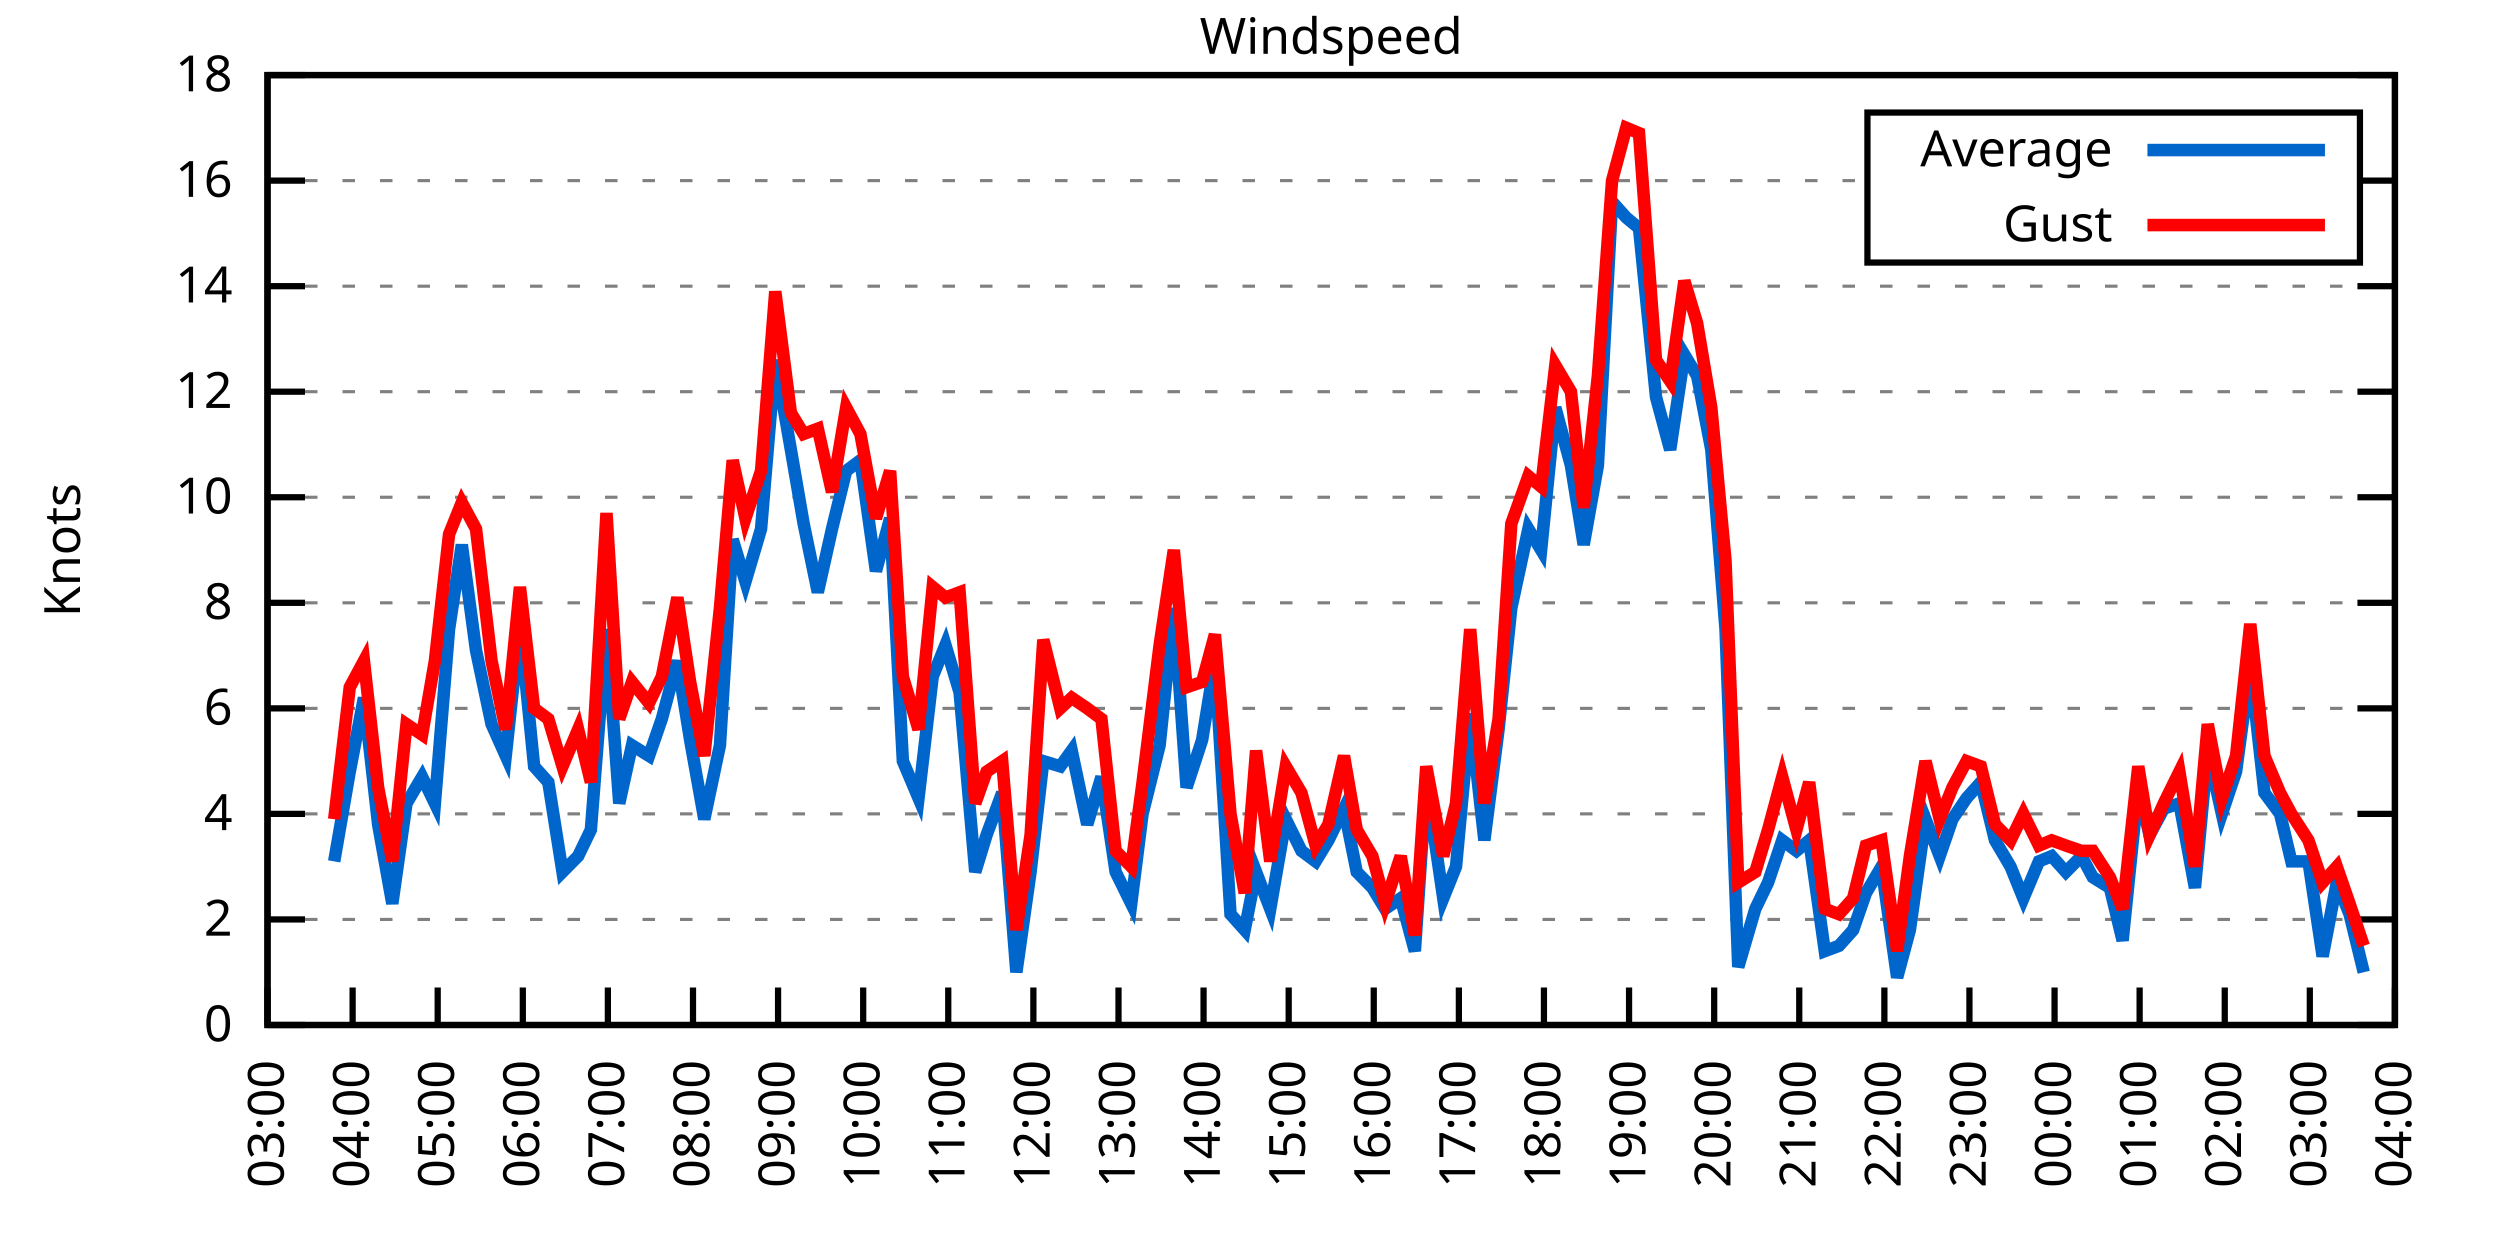
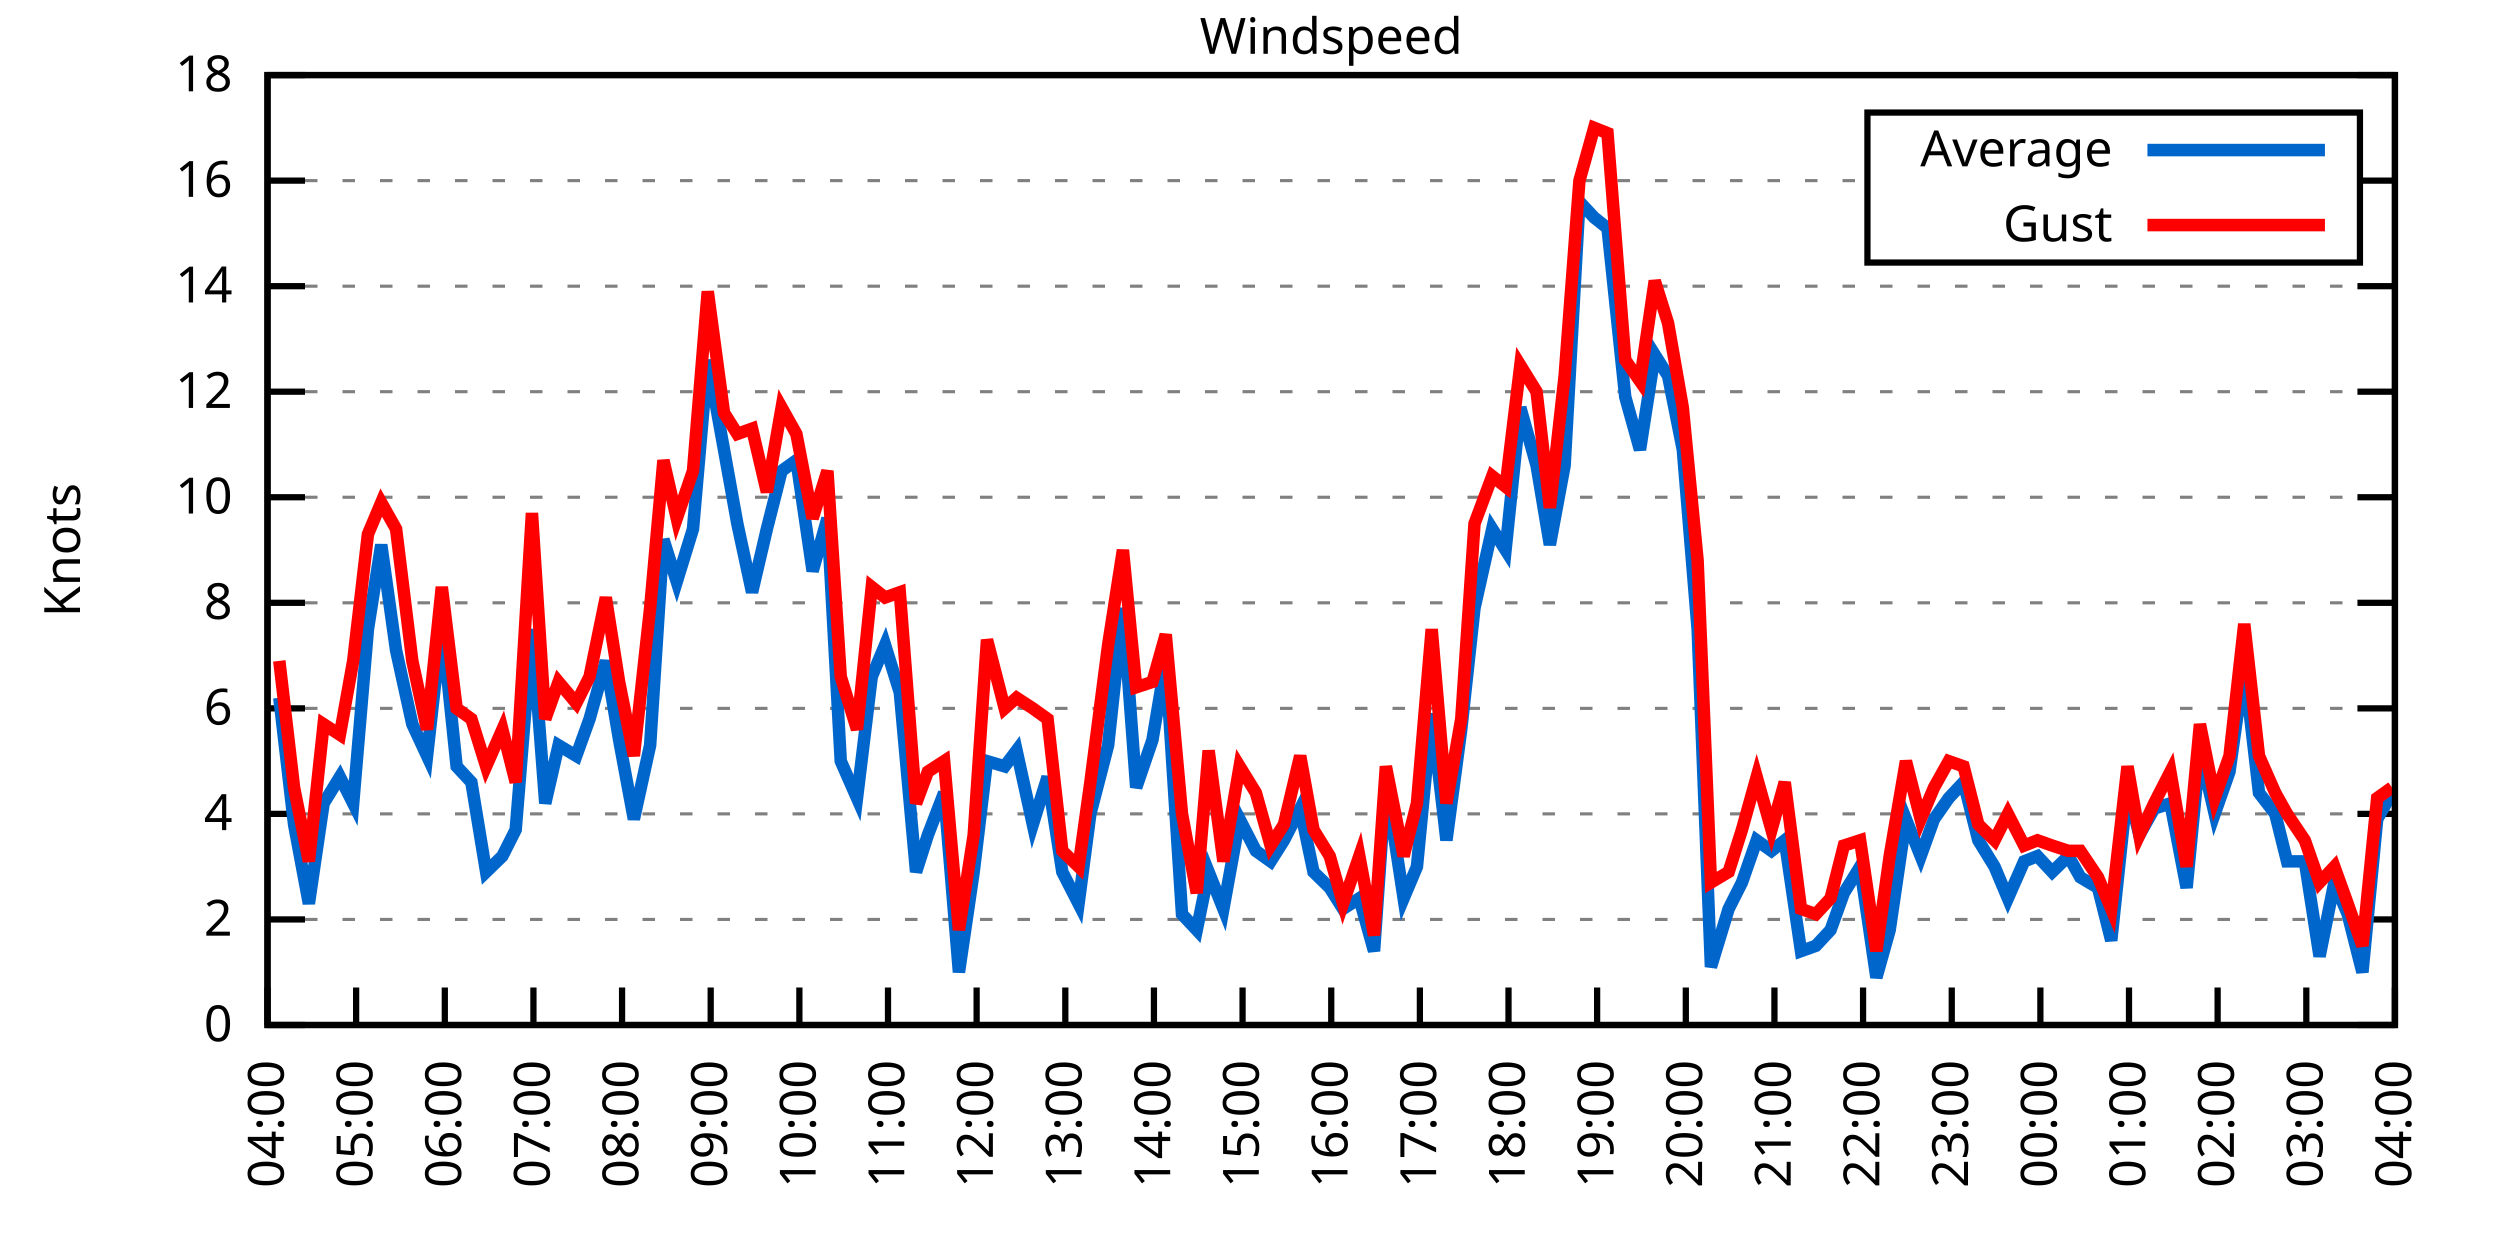
<svg xmlns="http://www.w3.org/2000/svg" xmlns:xlink="http://www.w3.org/1999/xlink" width="400" height="200" viewBox="0 0 400 200">
  <g id="gnuplot_canvas">
    <rect x="0" y="0" width="400" height="200" fill="none" />
    <defs>
      <circle id="gpDot" r="0.5" stroke-width="0.5" stroke="currentColor" />
      <path id="gpPt0" stroke-width="0.333" stroke="currentColor" d="M-1,0 h2 M0,-1 v2" />
      <path id="gpPt1" stroke-width="0.333" stroke="currentColor" d="M-1,-1 L1,1 M1,-1 L-1,1" />
      <path id="gpPt2" stroke-width="0.333" stroke="currentColor" d="M-1,0 L1,0 M0,-1 L0,1 M-1,-1 L1,1 M-1,1 L1,-1" />
      <rect id="gpPt3" stroke-width="0.333" stroke="currentColor" x="-1" y="-1" width="2" height="2" />
      <rect id="gpPt4" stroke-width="0.333" stroke="currentColor" fill="currentColor" x="-1" y="-1" width="2" height="2" />
      <circle id="gpPt5" stroke-width="0.333" stroke="currentColor" cx="0" cy="0" r="1" />
      <use xlink:href="#gpPt5" id="gpPt6" fill="currentColor" stroke="none" />
      <path id="gpPt7" stroke-width="0.333" stroke="currentColor" d="M0,-1.33 L-1.33,0.67 L1.33,0.67 z" />
      <use xlink:href="#gpPt7" id="gpPt8" fill="currentColor" stroke="none" />
      <use xlink:href="#gpPt7" id="gpPt9" stroke="currentColor" transform="rotate(180)" />
      <use xlink:href="#gpPt9" id="gpPt10" fill="currentColor" stroke="none" />
      <use xlink:href="#gpPt3" id="gpPt11" stroke="currentColor" transform="rotate(45)" />
      <use xlink:href="#gpPt11" id="gpPt12" fill="currentColor" stroke="none" />
      <path id="gpPt13" stroke-width="0.333" stroke="currentColor" d="M0,1.330 L1.265,0.411 L0.782,-1.067 L-0.782,-1.076 L-1.265,0.411 z" />
      <use xlink:href="#gpPt13" id="gpPt14" fill="currentColor" stroke="none" />
      <filter id="textbox" filterUnits="objectBoundingBox" x="0" y="0" height="1" width="1">
        <feFlood flood-color="white" flood-opacity="1" result="bgnd" />
        <feComposite in="SourceGraphic" in2="bgnd" operator="atop" />
      </filter>
      <filter id="greybox" filterUnits="objectBoundingBox" x="0" y="0" height="1" width="1">
        <feFlood flood-color="lightgrey" flood-opacity="1" result="grey" />
        <feComposite in="SourceGraphic" in2="grey" operator="atop" />
      </filter>
    </defs>
    <g fill="none" color="white" stroke="currentColor" stroke-width="1.00" stroke-linecap="butt" stroke-linejoin="miter">
</g>
    <g fill="none" color="black" stroke="currentColor" stroke-width="1.00" stroke-linecap="butt" stroke-linejoin="miter">
      <g stroke="none" shape-rendering="crispEdges">
        <polygon fill="rgb(255, 255, 255)" points="42.80,164.00 383.18,164.00 383.18,12.02 42.80,12.02 " />
      </g>
    </g>
    <g fill="none" color="black" stroke="currentColor" stroke-width="1.00" stroke-linecap="butt" stroke-linejoin="miter">
</g>
    <g fill="none" color="black" stroke="black" stroke-width="0.50" stroke-linecap="butt" stroke-linejoin="miter">
</g>
    <g fill="none" color="gray" stroke="currentColor" stroke-width="0.50" stroke-linecap="butt" stroke-linejoin="miter">
      <path stroke="gray" stroke-dasharray="2,4" class="gridline" d="M42.80,164.00 L383.19,164.00  " />
    </g>
    <g fill="none" color="gray" stroke="gray" stroke-width="1.00" stroke-linecap="butt" stroke-linejoin="miter">
</g>
    <g fill="none" color="black" stroke="currentColor" stroke-width="1.00" stroke-linecap="butt" stroke-linejoin="miter">
      <path stroke="black" d="M42.80,164.00 L48.80,164.00 M383.19,164.00 L377.19,164.00  " />
      <g transform="translate(37.20,166.60)" stroke="none" fill="black" font-family="Sans" font-size="8.00" text-anchor="end">
        <text>
          <tspan font-family="Sans"> 0</tspan>
        </text>
      </g>
    </g>
    <g fill="none" color="black" stroke="currentColor" stroke-width="1.00" stroke-linecap="butt" stroke-linejoin="miter">
</g>
    <g fill="none" color="black" stroke="black" stroke-width="0.50" stroke-linecap="butt" stroke-linejoin="miter">
</g>
    <g fill="none" color="gray" stroke="currentColor" stroke-width="0.50" stroke-linecap="butt" stroke-linejoin="miter">
      <path stroke="gray" stroke-dasharray="2,4" class="gridline" d="M42.80,147.11 L383.19,147.11  " />
    </g>
    <g fill="none" color="gray" stroke="gray" stroke-width="1.00" stroke-linecap="butt" stroke-linejoin="miter">
</g>
    <g fill="none" color="black" stroke="currentColor" stroke-width="1.00" stroke-linecap="butt" stroke-linejoin="miter">
      <path stroke="black" d="M42.80,147.11 L48.80,147.11 M383.19,147.11 L377.19,147.11  " />
      <g transform="translate(37.20,149.71)" stroke="none" fill="black" font-family="Sans" font-size="8.00" text-anchor="end">
        <text>
          <tspan font-family="Sans"> 2</tspan>
        </text>
      </g>
    </g>
    <g fill="none" color="black" stroke="currentColor" stroke-width="1.00" stroke-linecap="butt" stroke-linejoin="miter">
</g>
    <g fill="none" color="black" stroke="black" stroke-width="0.50" stroke-linecap="butt" stroke-linejoin="miter">
</g>
    <g fill="none" color="gray" stroke="currentColor" stroke-width="0.50" stroke-linecap="butt" stroke-linejoin="miter">
      <path stroke="gray" stroke-dasharray="2,4" class="gridline" d="M42.80,130.22 L383.19,130.22  " />
    </g>
    <g fill="none" color="gray" stroke="gray" stroke-width="1.00" stroke-linecap="butt" stroke-linejoin="miter">
</g>
    <g fill="none" color="black" stroke="currentColor" stroke-width="1.00" stroke-linecap="butt" stroke-linejoin="miter">
      <path stroke="black" d="M42.80,130.22 L48.80,130.22 M383.19,130.22 L377.19,130.22  " />
      <g transform="translate(37.20,132.82)" stroke="none" fill="black" font-family="Sans" font-size="8.00" text-anchor="end">
        <text>
          <tspan font-family="Sans"> 4</tspan>
        </text>
      </g>
    </g>
    <g fill="none" color="black" stroke="currentColor" stroke-width="1.00" stroke-linecap="butt" stroke-linejoin="miter">
</g>
    <g fill="none" color="black" stroke="black" stroke-width="0.50" stroke-linecap="butt" stroke-linejoin="miter">
</g>
    <g fill="none" color="gray" stroke="currentColor" stroke-width="0.50" stroke-linecap="butt" stroke-linejoin="miter">
      <path stroke="gray" stroke-dasharray="2,4" class="gridline" d="M42.80,113.34 L383.19,113.34  " />
    </g>
    <g fill="none" color="gray" stroke="gray" stroke-width="1.00" stroke-linecap="butt" stroke-linejoin="miter">
</g>
    <g fill="none" color="black" stroke="currentColor" stroke-width="1.00" stroke-linecap="butt" stroke-linejoin="miter">
      <path stroke="black" d="M42.80,113.34 L48.80,113.34 M383.19,113.34 L377.19,113.34  " />
      <g transform="translate(37.20,115.94)" stroke="none" fill="black" font-family="Sans" font-size="8.00" text-anchor="end">
        <text>
          <tspan font-family="Sans"> 6</tspan>
        </text>
      </g>
    </g>
    <g fill="none" color="black" stroke="currentColor" stroke-width="1.00" stroke-linecap="butt" stroke-linejoin="miter">
</g>
    <g fill="none" color="black" stroke="black" stroke-width="0.50" stroke-linecap="butt" stroke-linejoin="miter">
</g>
    <g fill="none" color="gray" stroke="currentColor" stroke-width="0.50" stroke-linecap="butt" stroke-linejoin="miter">
      <path stroke="gray" stroke-dasharray="2,4" class="gridline" d="M42.80,96.45 L383.19,96.45  " />
    </g>
    <g fill="none" color="gray" stroke="gray" stroke-width="1.00" stroke-linecap="butt" stroke-linejoin="miter">
</g>
    <g fill="none" color="black" stroke="currentColor" stroke-width="1.00" stroke-linecap="butt" stroke-linejoin="miter">
      <path stroke="black" d="M42.80,96.45 L48.80,96.45 M383.19,96.45 L377.19,96.45  " />
      <g transform="translate(37.20,99.05)" stroke="none" fill="black" font-family="Sans" font-size="8.00" text-anchor="end">
        <text>
          <tspan font-family="Sans"> 8</tspan>
        </text>
      </g>
    </g>
    <g fill="none" color="black" stroke="currentColor" stroke-width="1.00" stroke-linecap="butt" stroke-linejoin="miter">
</g>
    <g fill="none" color="black" stroke="black" stroke-width="0.50" stroke-linecap="butt" stroke-linejoin="miter">
</g>
    <g fill="none" color="gray" stroke="currentColor" stroke-width="0.50" stroke-linecap="butt" stroke-linejoin="miter">
      <path stroke="gray" stroke-dasharray="2,4" class="gridline" d="M42.80,79.56 L383.19,79.56  " />
    </g>
    <g fill="none" color="gray" stroke="gray" stroke-width="1.00" stroke-linecap="butt" stroke-linejoin="miter">
</g>
    <g fill="none" color="black" stroke="currentColor" stroke-width="1.00" stroke-linecap="butt" stroke-linejoin="miter">
      <path stroke="black" d="M42.80,79.56 L48.80,79.56 M383.19,79.56 L377.19,79.56  " />
      <g transform="translate(37.20,82.16)" stroke="none" fill="black" font-family="Sans" font-size="8.00" text-anchor="end">
        <text>
          <tspan font-family="Sans"> 10</tspan>
        </text>
      </g>
    </g>
    <g fill="none" color="black" stroke="currentColor" stroke-width="1.00" stroke-linecap="butt" stroke-linejoin="miter">
</g>
    <g fill="none" color="black" stroke="black" stroke-width="0.50" stroke-linecap="butt" stroke-linejoin="miter">
</g>
    <g fill="none" color="gray" stroke="currentColor" stroke-width="0.50" stroke-linecap="butt" stroke-linejoin="miter">
      <path stroke="gray" stroke-dasharray="2,4" class="gridline" d="M42.80,62.67 L383.19,62.67  " />
    </g>
    <g fill="none" color="gray" stroke="gray" stroke-width="1.00" stroke-linecap="butt" stroke-linejoin="miter">
</g>
    <g fill="none" color="black" stroke="currentColor" stroke-width="1.00" stroke-linecap="butt" stroke-linejoin="miter">
      <path stroke="black" d="M42.80,62.67 L48.80,62.67 M383.19,62.67 L377.19,62.67  " />
      <g transform="translate(37.20,65.27)" stroke="none" fill="black" font-family="Sans" font-size="8.00" text-anchor="end">
        <text>
          <tspan font-family="Sans"> 12</tspan>
        </text>
      </g>
    </g>
    <g fill="none" color="black" stroke="currentColor" stroke-width="1.00" stroke-linecap="butt" stroke-linejoin="miter">
</g>
    <g fill="none" color="black" stroke="black" stroke-width="0.50" stroke-linecap="butt" stroke-linejoin="miter">
</g>
    <g fill="none" color="gray" stroke="currentColor" stroke-width="0.50" stroke-linecap="butt" stroke-linejoin="miter">
      <path stroke="gray" stroke-dasharray="2,4" class="gridline" d="M42.80,45.79 L383.19,45.79  " />
    </g>
    <g fill="none" color="gray" stroke="gray" stroke-width="1.00" stroke-linecap="butt" stroke-linejoin="miter">
</g>
    <g fill="none" color="black" stroke="currentColor" stroke-width="1.00" stroke-linecap="butt" stroke-linejoin="miter">
      <path stroke="black" d="M42.80,45.79 L48.80,45.79 M383.19,45.79 L377.19,45.79  " />
      <g transform="translate(37.20,48.39)" stroke="none" fill="black" font-family="Sans" font-size="8.00" text-anchor="end">
        <text>
          <tspan font-family="Sans"> 14</tspan>
        </text>
      </g>
    </g>
    <g fill="none" color="black" stroke="currentColor" stroke-width="1.00" stroke-linecap="butt" stroke-linejoin="miter">
</g>
    <g fill="none" color="black" stroke="black" stroke-width="0.50" stroke-linecap="butt" stroke-linejoin="miter">
</g>
    <g fill="none" color="gray" stroke="currentColor" stroke-width="0.50" stroke-linecap="butt" stroke-linejoin="miter">
      <path stroke="gray" stroke-dasharray="2,4" class="gridline" d="M42.80,28.90 L298.79,28.90 M377.59,28.90 L383.19,28.90  " />
    </g>
    <g fill="none" color="gray" stroke="gray" stroke-width="1.00" stroke-linecap="butt" stroke-linejoin="miter">
</g>
    <g fill="none" color="black" stroke="currentColor" stroke-width="1.00" stroke-linecap="butt" stroke-linejoin="miter">
      <path stroke="black" d="M42.80,28.90 L48.80,28.90 M383.19,28.90 L377.19,28.90  " />
      <g transform="translate(37.20,31.50)" stroke="none" fill="black" font-family="Sans" font-size="8.00" text-anchor="end">
        <text>
          <tspan font-family="Sans"> 16</tspan>
        </text>
      </g>
    </g>
    <g fill="none" color="black" stroke="currentColor" stroke-width="1.00" stroke-linecap="butt" stroke-linejoin="miter">
</g>
    <g fill="none" color="black" stroke="black" stroke-width="0.50" stroke-linecap="butt" stroke-linejoin="miter">
</g>
    <g fill="none" color="gray" stroke="currentColor" stroke-width="0.50" stroke-linecap="butt" stroke-linejoin="miter">
      <path stroke="gray" stroke-dasharray="2,4" class="gridline" d="M42.80,12.01 L383.19,12.01  " />
    </g>
    <g fill="none" color="gray" stroke="gray" stroke-width="1.00" stroke-linecap="butt" stroke-linejoin="miter">
</g>
    <g fill="none" color="black" stroke="currentColor" stroke-width="1.00" stroke-linecap="butt" stroke-linejoin="miter">
      <path stroke="black" d="M42.80,12.01 L48.80,12.01 M383.19,12.01 L377.19,12.01  " />
      <g transform="translate(37.20,14.61)" stroke="none" fill="black" font-family="Sans" font-size="8.00" text-anchor="end">
        <text>
          <tspan font-family="Sans"> 18</tspan>
        </text>
      </g>
    </g>
    <g fill="none" color="black" stroke="currentColor" stroke-width="1.00" stroke-linecap="butt" stroke-linejoin="miter">
      <path stroke="black" d="M42.80,164.00 L42.80,158.00  " />
      <g transform="translate(45.40,169.60) rotate(270.00)" stroke="none" fill="black" font-family="Sans" font-size="8.00" text-anchor="end">
        <text>
-           <tspan font-family="Sans">03:00</tspan>
-         </text>
-       </g>
-     </g>
-     <g fill="none" color="black" stroke="currentColor" stroke-width="1.00" stroke-linecap="butt" stroke-linejoin="miter">
-       <path stroke="black" d="M56.42,164.00 L56.42,158.00  " />
-       <g transform="translate(59.02,169.60) rotate(270.00)" stroke="none" fill="black" font-family="Sans" font-size="8.00" text-anchor="end">
-         <text>
          <tspan font-family="Sans">04:00</tspan>
        </text>
      </g>
    </g>
    <g fill="none" color="black" stroke="currentColor" stroke-width="1.00" stroke-linecap="butt" stroke-linejoin="miter">
-       <path stroke="black" d="M70.03,164.00 L70.03,158.00  " />
-       <g transform="translate(72.63,169.60) rotate(270.00)" stroke="none" fill="black" font-family="Sans" font-size="8.00" text-anchor="end">
+       <path stroke="black" d="M56.98,164.00 L56.98,158.00  " />
+       <g transform="translate(59.58,169.60) rotate(270.00)" stroke="none" fill="black" font-family="Sans" font-size="8.00" text-anchor="end">
        <text>
          <tspan font-family="Sans">05:00</tspan>
        </text>
      </g>
    </g>
    <g fill="none" color="black" stroke="currentColor" stroke-width="1.00" stroke-linecap="butt" stroke-linejoin="miter">
-       <path stroke="black" d="M83.65,164.00 L83.65,158.00  " />
-       <g transform="translate(86.25,169.60) rotate(270.00)" stroke="none" fill="black" font-family="Sans" font-size="8.00" text-anchor="end">
+       <path stroke="black" d="M71.17,164.00 L71.17,158.00  " />
+       <g transform="translate(73.77,169.60) rotate(270.00)" stroke="none" fill="black" font-family="Sans" font-size="8.00" text-anchor="end">
        <text>
          <tspan font-family="Sans">06:00</tspan>
        </text>
      </g>
    </g>
    <g fill="none" color="black" stroke="currentColor" stroke-width="1.00" stroke-linecap="butt" stroke-linejoin="miter">
-       <path stroke="black" d="M97.26,164.00 L97.26,158.00  " />
-       <g transform="translate(99.86,169.60) rotate(270.00)" stroke="none" fill="black" font-family="Sans" font-size="8.00" text-anchor="end">
+       <path stroke="black" d="M85.35,164.00 L85.35,158.00  " />
+       <g transform="translate(87.95,169.60) rotate(270.00)" stroke="none" fill="black" font-family="Sans" font-size="8.00" text-anchor="end">
        <text>
          <tspan font-family="Sans">07:00</tspan>
        </text>
      </g>
    </g>
    <g fill="none" color="black" stroke="currentColor" stroke-width="1.00" stroke-linecap="butt" stroke-linejoin="miter">
-       <path stroke="black" d="M110.88,164.00 L110.88,158.00  " />
-       <g transform="translate(113.48,169.60) rotate(270.00)" stroke="none" fill="black" font-family="Sans" font-size="8.00" text-anchor="end">
+       <path stroke="black" d="M99.53,164.00 L99.53,158.00  " />
+       <g transform="translate(102.13,169.60) rotate(270.00)" stroke="none" fill="black" font-family="Sans" font-size="8.00" text-anchor="end">
        <text>
          <tspan font-family="Sans">08:00</tspan>
        </text>
      </g>
    </g>
    <g fill="none" color="black" stroke="currentColor" stroke-width="1.00" stroke-linecap="butt" stroke-linejoin="miter">
-       <path stroke="black" d="M124.49,164.00 L124.49,158.00  " />
-       <g transform="translate(127.09,169.60) rotate(270.00)" stroke="none" fill="black" font-family="Sans" font-size="8.00" text-anchor="end">
+       <path stroke="black" d="M113.71,164.00 L113.71,158.00  " />
+       <g transform="translate(116.31,169.60) rotate(270.00)" stroke="none" fill="black" font-family="Sans" font-size="8.00" text-anchor="end">
        <text>
          <tspan font-family="Sans">09:00</tspan>
        </text>
      </g>
    </g>
    <g fill="none" color="black" stroke="currentColor" stroke-width="1.00" stroke-linecap="butt" stroke-linejoin="miter">
-       <path stroke="black" d="M138.11,164.00 L138.11,158.00  " />
-       <g transform="translate(140.71,169.60) rotate(270.00)" stroke="none" fill="black" font-family="Sans" font-size="8.00" text-anchor="end">
+       <path stroke="black" d="M127.90,164.00 L127.90,158.00  " />
+       <g transform="translate(130.50,169.60) rotate(270.00)" stroke="none" fill="black" font-family="Sans" font-size="8.00" text-anchor="end">
        <text>
          <tspan font-family="Sans">10:00</tspan>
        </text>
      </g>
    </g>
    <g fill="none" color="black" stroke="currentColor" stroke-width="1.00" stroke-linecap="butt" stroke-linejoin="miter">
-       <path stroke="black" d="M151.72,164.00 L151.72,158.00  " />
-       <g transform="translate(154.32,169.60) rotate(270.00)" stroke="none" fill="black" font-family="Sans" font-size="8.00" text-anchor="end">
+       <path stroke="black" d="M142.08,164.00 L142.08,158.00  " />
+       <g transform="translate(144.68,169.60) rotate(270.00)" stroke="none" fill="black" font-family="Sans" font-size="8.00" text-anchor="end">
        <text>
          <tspan font-family="Sans">11:00</tspan>
        </text>
      </g>
    </g>
    <g fill="none" color="black" stroke="currentColor" stroke-width="1.00" stroke-linecap="butt" stroke-linejoin="miter">
-       <path stroke="black" d="M165.34,164.00 L165.34,158.00  " />
-       <g transform="translate(167.94,169.60) rotate(270.00)" stroke="none" fill="black" font-family="Sans" font-size="8.00" text-anchor="end">
+       <path stroke="black" d="M156.26,164.00 L156.26,158.00  " />
+       <g transform="translate(158.86,169.60) rotate(270.00)" stroke="none" fill="black" font-family="Sans" font-size="8.00" text-anchor="end">
        <text>
          <tspan font-family="Sans">12:00</tspan>
        </text>
      </g>
    </g>
    <g fill="none" color="black" stroke="currentColor" stroke-width="1.00" stroke-linecap="butt" stroke-linejoin="miter">
-       <path stroke="black" d="M178.96,164.00 L178.96,158.00  " />
-       <g transform="translate(181.56,169.60) rotate(270.00)" stroke="none" fill="black" font-family="Sans" font-size="8.00" text-anchor="end">
+       <path stroke="black" d="M170.45,164.00 L170.45,158.00  " />
+       <g transform="translate(173.05,169.60) rotate(270.00)" stroke="none" fill="black" font-family="Sans" font-size="8.00" text-anchor="end">
        <text>
          <tspan font-family="Sans">13:00</tspan>
        </text>
      </g>
    </g>
    <g fill="none" color="black" stroke="currentColor" stroke-width="1.00" stroke-linecap="butt" stroke-linejoin="miter">
-       <path stroke="black" d="M192.57,164.00 L192.57,158.00  " />
-       <g transform="translate(195.17,169.60) rotate(270.00)" stroke="none" fill="black" font-family="Sans" font-size="8.00" text-anchor="end">
+       <path stroke="black" d="M184.63,164.00 L184.63,158.00  " />
+       <g transform="translate(187.23,169.60) rotate(270.00)" stroke="none" fill="black" font-family="Sans" font-size="8.00" text-anchor="end">
        <text>
          <tspan font-family="Sans">14:00</tspan>
        </text>
      </g>
    </g>
    <g fill="none" color="black" stroke="currentColor" stroke-width="1.00" stroke-linecap="butt" stroke-linejoin="miter">
-       <path stroke="black" d="M206.19,164.00 L206.19,158.00  " />
-       <g transform="translate(208.79,169.60) rotate(270.00)" stroke="none" fill="black" font-family="Sans" font-size="8.00" text-anchor="end">
+       <path stroke="black" d="M198.81,164.00 L198.81,158.00  " />
+       <g transform="translate(201.41,169.60) rotate(270.00)" stroke="none" fill="black" font-family="Sans" font-size="8.00" text-anchor="end">
        <text>
          <tspan font-family="Sans">15:00</tspan>
        </text>
      </g>
    </g>
    <g fill="none" color="black" stroke="currentColor" stroke-width="1.00" stroke-linecap="butt" stroke-linejoin="miter">
-       <path stroke="black" d="M219.80,164.00 L219.80,158.00  " />
-       <g transform="translate(222.40,169.60) rotate(270.00)" stroke="none" fill="black" font-family="Sans" font-size="8.00" text-anchor="end">
+       <path stroke="black" d="M213.00,164.00 L213.00,158.00  " />
+       <g transform="translate(215.60,169.60) rotate(270.00)" stroke="none" fill="black" font-family="Sans" font-size="8.00" text-anchor="end">
        <text>
          <tspan font-family="Sans">16:00</tspan>
        </text>
      </g>
    </g>
    <g fill="none" color="black" stroke="currentColor" stroke-width="1.00" stroke-linecap="butt" stroke-linejoin="miter">
-       <path stroke="black" d="M233.42,164.00 L233.42,158.00  " />
-       <g transform="translate(236.02,169.60) rotate(270.00)" stroke="none" fill="black" font-family="Sans" font-size="8.00" text-anchor="end">
+       <path stroke="black" d="M227.18,164.00 L227.18,158.00  " />
+       <g transform="translate(229.78,169.60) rotate(270.00)" stroke="none" fill="black" font-family="Sans" font-size="8.00" text-anchor="end">
        <text>
          <tspan font-family="Sans">17:00</tspan>
        </text>
      </g>
    </g>
    <g fill="none" color="black" stroke="currentColor" stroke-width="1.00" stroke-linecap="butt" stroke-linejoin="miter">
-       <path stroke="black" d="M247.03,164.00 L247.03,158.00  " />
-       <g transform="translate(249.63,169.60) rotate(270.00)" stroke="none" fill="black" font-family="Sans" font-size="8.00" text-anchor="end">
+       <path stroke="black" d="M241.36,164.00 L241.36,158.00  " />
+       <g transform="translate(243.96,169.60) rotate(270.00)" stroke="none" fill="black" font-family="Sans" font-size="8.00" text-anchor="end">
        <text>
          <tspan font-family="Sans">18:00</tspan>
        </text>
      </g>
    </g>
    <g fill="none" color="black" stroke="currentColor" stroke-width="1.00" stroke-linecap="butt" stroke-linejoin="miter">
-       <path stroke="black" d="M260.65,164.00 L260.65,158.00  " />
-       <g transform="translate(263.25,169.60) rotate(270.00)" stroke="none" fill="black" font-family="Sans" font-size="8.00" text-anchor="end">
+       <path stroke="black" d="M255.54,164.00 L255.54,158.00  " />
+       <g transform="translate(258.14,169.60) rotate(270.00)" stroke="none" fill="black" font-family="Sans" font-size="8.00" text-anchor="end">
        <text>
          <tspan font-family="Sans">19:00</tspan>
        </text>
      </g>
    </g>
    <g fill="none" color="black" stroke="currentColor" stroke-width="1.00" stroke-linecap="butt" stroke-linejoin="miter">
-       <path stroke="black" d="M274.27,164.00 L274.27,158.00  " />
-       <g transform="translate(276.87,169.60) rotate(270.00)" stroke="none" fill="black" font-family="Sans" font-size="8.00" text-anchor="end">
+       <path stroke="black" d="M269.73,164.00 L269.73,158.00  " />
+       <g transform="translate(272.33,169.60) rotate(270.00)" stroke="none" fill="black" font-family="Sans" font-size="8.00" text-anchor="end">
        <text>
          <tspan font-family="Sans">20:00</tspan>
        </text>
      </g>
    </g>
    <g fill="none" color="black" stroke="currentColor" stroke-width="1.00" stroke-linecap="butt" stroke-linejoin="miter">
-       <path stroke="black" d="M287.88,164.00 L287.88,158.00  " />
-       <g transform="translate(290.48,169.60) rotate(270.00)" stroke="none" fill="black" font-family="Sans" font-size="8.00" text-anchor="end">
+       <path stroke="black" d="M283.91,164.00 L283.91,158.00  " />
+       <g transform="translate(286.51,169.60) rotate(270.00)" stroke="none" fill="black" font-family="Sans" font-size="8.00" text-anchor="end">
        <text>
          <tspan font-family="Sans">21:00</tspan>
        </text>
      </g>
    </g>
    <g fill="none" color="black" stroke="currentColor" stroke-width="1.00" stroke-linecap="butt" stroke-linejoin="miter">
-       <path stroke="black" d="M301.50,164.00 L301.50,158.00  " />
-       <g transform="translate(304.10,169.60) rotate(270.00)" stroke="none" fill="black" font-family="Sans" font-size="8.00" text-anchor="end">
+       <path stroke="black" d="M298.09,164.00 L298.09,158.00  " />
+       <g transform="translate(300.69,169.60) rotate(270.00)" stroke="none" fill="black" font-family="Sans" font-size="8.00" text-anchor="end">
        <text>
          <tspan font-family="Sans">22:00</tspan>
        </text>
      </g>
    </g>
    <g fill="none" color="black" stroke="currentColor" stroke-width="1.00" stroke-linecap="butt" stroke-linejoin="miter">
-       <path stroke="black" d="M315.11,164.00 L315.11,158.00  " />
-       <g transform="translate(317.71,169.60) rotate(270.00)" stroke="none" fill="black" font-family="Sans" font-size="8.00" text-anchor="end">
+       <path stroke="black" d="M312.28,164.00 L312.28,158.00  " />
+       <g transform="translate(314.88,169.60) rotate(270.00)" stroke="none" fill="black" font-family="Sans" font-size="8.00" text-anchor="end">
        <text>
          <tspan font-family="Sans">23:00</tspan>
        </text>
      </g>
    </g>
    <g fill="none" color="black" stroke="currentColor" stroke-width="1.00" stroke-linecap="butt" stroke-linejoin="miter">
-       <path stroke="black" d="M328.73,164.00 L328.73,158.00  " />
-       <g transform="translate(331.33,169.60) rotate(270.00)" stroke="none" fill="black" font-family="Sans" font-size="8.00" text-anchor="end">
+       <path stroke="black" d="M326.46,164.00 L326.46,158.00  " />
+       <g transform="translate(329.06,169.60) rotate(270.00)" stroke="none" fill="black" font-family="Sans" font-size="8.00" text-anchor="end">
        <text>
          <tspan font-family="Sans">00:00</tspan>
        </text>
      </g>
    </g>
    <g fill="none" color="black" stroke="currentColor" stroke-width="1.00" stroke-linecap="butt" stroke-linejoin="miter">
-       <path stroke="black" d="M342.34,164.00 L342.34,158.00  " />
-       <g transform="translate(344.94,169.60) rotate(270.00)" stroke="none" fill="black" font-family="Sans" font-size="8.00" text-anchor="end">
+       <path stroke="black" d="M340.64,164.00 L340.64,158.00  " />
+       <g transform="translate(343.24,169.60) rotate(270.00)" stroke="none" fill="black" font-family="Sans" font-size="8.00" text-anchor="end">
        <text>
          <tspan font-family="Sans">01:00</tspan>
        </text>
      </g>
    </g>
    <g fill="none" color="black" stroke="currentColor" stroke-width="1.00" stroke-linecap="butt" stroke-linejoin="miter">
-       <path stroke="black" d="M355.96,164.00 L355.96,158.00  " />
-       <g transform="translate(358.56,169.60) rotate(270.00)" stroke="none" fill="black" font-family="Sans" font-size="8.00" text-anchor="end">
+       <path stroke="black" d="M354.82,164.00 L354.82,158.00  " />
+       <g transform="translate(357.42,169.60) rotate(270.00)" stroke="none" fill="black" font-family="Sans" font-size="8.00" text-anchor="end">
        <text>
          <tspan font-family="Sans">02:00</tspan>
        </text>
      </g>
    </g>
    <g fill="none" color="black" stroke="currentColor" stroke-width="1.00" stroke-linecap="butt" stroke-linejoin="miter">
-       <path stroke="black" d="M369.57,164.00 L369.57,158.00  " />
-       <g transform="translate(372.17,169.60) rotate(270.00)" stroke="none" fill="black" font-family="Sans" font-size="8.00" text-anchor="end">
+       <path stroke="black" d="M369.01,164.00 L369.01,158.00  " />
+       <g transform="translate(371.61,169.60) rotate(270.00)" stroke="none" fill="black" font-family="Sans" font-size="8.00" text-anchor="end">
        <text>
          <tspan font-family="Sans">03:00</tspan>
        </text>
      </g>
    </g>
    <g fill="none" color="black" stroke="currentColor" stroke-width="1.00" stroke-linecap="butt" stroke-linejoin="miter">
      <path stroke="black" d="M383.19,164.00 L383.19,158.00  " />
      <g transform="translate(385.79,169.60) rotate(270.00)" stroke="none" fill="black" font-family="Sans" font-size="8.00" text-anchor="end">
        <text>
          <tspan font-family="Sans">04:00</tspan>
        </text>
      </g>
    </g>
    <g fill="none" color="black" stroke="currentColor" stroke-width="1.00" stroke-linecap="butt" stroke-linejoin="miter">
</g>
    <g fill="none" color="black" stroke="currentColor" stroke-width="1.00" stroke-linecap="butt" stroke-linejoin="miter">
      <path stroke="black" d="M42.80,12.01 L42.80,164.00 L383.19,164.00 L383.19,12.01 L42.80,12.01 Z  " />
    </g>
    <g fill="none" color="black" stroke="currentColor" stroke-width="1.00" stroke-linecap="butt" stroke-linejoin="miter">
</g>
    <g fill="none" color="black" stroke="currentColor" stroke-width="1.00" stroke-linecap="butt" stroke-linejoin="miter">
      <path stroke="black" d="M298.79,42.01 L298.79,18.01 L377.59,18.01 L377.59,42.01 L298.79,42.01 Z  " />
    </g>
    <g id="Windspeed_plot_1">
      <g fill="none" color="white" stroke="black" stroke-width="2.00" stroke-linecap="butt" stroke-linejoin="miter">
</g>
      <g fill="none" color="black" stroke="currentColor" stroke-width="2.00" stroke-linecap="butt" stroke-linejoin="miter">
        <g transform="translate(337.99,26.61)" stroke="none" fill="black" font-family="Sans" font-size="8.00" text-anchor="end">
          <text>
            <tspan font-family="Sans">Average</tspan>
          </text>
        </g>
      </g>
      <g fill="none" color="black" stroke="currentColor" stroke-width="2.00" stroke-linecap="butt" stroke-linejoin="miter">
-         <path stroke="rgb(  0, 102, 204)" d="M343.59,24.01 L371.99,24.01 M53.47,137.82 L55.96,123.47 L58.23,111.65 L60.50,131.91 L62.77,144.58 L65.04,128.54   L67.54,124.31 L69.58,128.54 L71.85,100.67 L73.89,87.16 L76.16,104.05 L78.65,115.87 L80.92,120.94 L83.19,99.83   L85.46,122.62 L87.73,125.16 L90.00,139.51 L92.50,136.98 L94.54,132.76 L97.04,100.67 L99.08,128.54 L101.12,119.25   L103.84,120.94 L105.89,115.03 L108.38,105.74 L110.42,118.40 L112.69,131.07 L115.19,119.25 L117.23,86.32 L119.27,93.07   L121.77,84.63 L124.04,57.61 L126.54,71.96 L128.58,83.78 L130.85,94.76 L133.12,84.63 L135.39,75.34 L137.66,73.65   L140.15,91.38 L142.42,82.94 L144.46,121.78 L146.96,127.69 L149.23,108.27 L151.27,103.20 L153.54,110.80 L156.04,139.51   L157.85,133.60 L160.35,126.85 L162.62,155.56 L164.89,139.51 L166.93,121.78 L169.65,122.62 L171.47,120.09 L173.96,131.91   L176.23,124.31 L178.50,139.51 L181.00,144.58 L182.81,130.22 L185.54,119.25 L187.81,97.29 L189.85,126.00 L192.34,118.40   L194.39,105.74 L196.88,146.27 L199.15,148.80 L200.97,139.51 L203.24,145.42 L205.73,131.07 L208.23,136.14 L210.50,137.82   L212.54,134.45 L215.04,129.38 L217.08,139.51 L219.58,142.05 L221.62,145.42 L224.11,143.73 L226.38,152.18 L228.20,125.16   L230.92,143.73 L232.96,138.67 L235.23,114.18 L237.50,134.45 L239.77,116.71 L241.81,97.29 L244.54,84.63 L246.58,88.00   L248.85,65.21 L251.35,74.49 L253.39,87.16 L255.66,74.49 L257.93,32.28 L260.20,34.81 L262.24,36.50 L264.96,63.52   L267.23,71.96 L269.50,56.76 L271.54,60.14 L273.81,71.96 L276.08,100.67 L278.12,154.71 L280.85,145.42 L282.89,141.20   L285.16,134.45 L287.43,136.14 L289.47,134.45 L291.97,152.18 L294.23,151.33 L296.50,148.80 L298.55,142.89 L301.04,138.67   L303.54,156.40 L305.58,148.80 L308.08,131.07 L310.35,136.98 L312.39,131.07 L314.66,127.69 L316.93,125.16 L319.20,134.45   L321.69,138.67 L323.74,143.73 L326.23,137.82 L328.27,136.98 L330.54,139.51 L333.04,136.98 L334.85,140.36 L337.58,142.05   L339.62,150.49 L342.12,126.00 L343.93,133.60 L346.20,129.38 L348.70,128.54 L351.19,142.05 L353.24,120.09 L355.50,130.22   L357.77,123.47 L360.04,106.58 L362.31,126.85 L364.81,130.22 L366.62,137.82 L369.35,137.82 L371.62,153.02 L373.89,141.20   L375.93,146.27 L378.20,155.56  " />
+         <path stroke="rgb(  0, 102, 204)" d="M343.59,24.01 L371.99,24.01 M44.69,111.65 L47.05,131.91 L49.42,144.58 L51.78,128.54 L54.38,124.31 L56.51,128.54   L58.87,100.67 L61.00,87.16 L63.37,104.05 L65.97,115.87 L68.33,120.94 L70.69,99.83 L73.06,122.62 L75.42,125.16   L77.78,139.51 L80.38,136.98 L82.51,132.76 L85.11,100.67 L87.24,128.54 L89.37,119.25 L92.20,120.94 L94.33,115.03   L96.93,105.74 L99.06,118.40 L101.42,131.07 L104.02,119.25 L106.15,86.32 L108.28,93.07 L110.88,84.63 L113.24,57.61   L115.84,71.96 L117.97,83.78 L120.33,94.76 L122.70,84.63 L125.06,75.34 L127.42,73.65 L130.02,91.38 L132.39,82.94   L134.52,121.78 L137.12,127.69 L139.48,108.27 L141.61,103.20 L143.97,110.80 L146.57,139.51 L148.46,133.60 L151.06,126.85   L153.43,155.56 L155.79,139.51 L157.92,121.78 L160.75,122.62 L162.65,120.09 L165.25,131.91 L167.61,124.31 L169.97,139.51   L172.57,144.58 L174.46,130.22 L177.30,119.25 L179.67,97.29 L181.79,126.00 L184.39,118.40 L186.52,105.74 L189.12,146.27   L191.48,148.80 L193.38,139.51 L195.74,145.42 L198.34,131.07 L200.94,136.14 L203.30,137.82 L205.43,134.45 L208.03,129.38   L210.16,139.51 L212.76,142.05 L214.89,145.42 L217.49,143.73 L219.85,152.18 L221.74,125.16 L224.58,143.73 L226.71,138.67   L229.07,114.18 L231.43,134.45 L233.80,116.71 L235.92,97.29 L238.76,84.63 L240.89,88.00 L243.25,65.21 L245.85,74.49   L247.98,87.16 L250.34,74.49 L252.71,32.28 L255.07,34.81 L257.20,36.50 L260.04,63.52 L262.40,71.96 L264.76,56.76   L266.89,60.14 L269.25,71.96 L271.62,100.67 L273.75,154.71 L276.58,145.42 L278.71,141.20 L281.07,134.45 L283.44,136.14   L285.56,134.45 L288.16,152.18 L290.53,151.33 L292.89,148.80 L295.02,142.89 L297.62,138.67 L300.22,156.40 L302.35,148.80   L304.95,131.07 L307.31,136.98 L309.44,131.07 L311.80,127.69 L314.17,125.16 L316.53,134.45 L319.13,138.67 L321.26,143.73   L323.86,137.82 L325.99,136.98 L328.35,139.51 L330.95,136.98 L332.84,140.36 L335.68,142.05 L337.80,150.49 L340.40,126.00   L342.30,133.60 L344.66,129.38 L347.26,128.54 L349.86,142.05 L351.99,120.09 L354.35,130.22 L356.72,123.47 L359.08,106.58   L361.44,126.85 L364.04,130.22 L365.93,137.82 L368.77,137.82 L371.13,153.02 L373.50,141.20 L375.63,146.27 L377.99,155.56   L380.35,131.07 L382.72,126.85  " />
      </g>
    </g>
    <g id="Windspeed_plot_2">
      <g fill="none" color="black" stroke="currentColor" stroke-width="2.00" stroke-linecap="butt" stroke-linejoin="miter">
        <g transform="translate(337.99,38.61)" stroke="none" fill="black" font-family="Sans" font-size="8.00" text-anchor="end">
          <text>
            <tspan font-family="Sans">Gust</tspan>
          </text>
        </g>
      </g>
      <g fill="none" color="black" stroke="currentColor" stroke-width="2.00" stroke-linecap="butt" stroke-linejoin="miter">
-         <path stroke="rgb(255,   0,   0)" d="M343.59,36.01 L371.99,36.01 M53.47,131.07 L55.96,109.96 L58.23,105.74 L60.50,126.00 L62.77,137.82 L65.04,115.87   L67.54,117.56 L69.58,105.74 L71.85,85.47 L73.89,80.41 L76.16,84.63 L78.65,105.74 L80.92,116.71 L83.19,93.92   L85.46,113.34 L87.73,115.03 L90.00,122.62 L92.50,116.71 L94.54,125.16 L97.04,82.09 L99.08,115.03 L101.12,109.11   L103.84,112.49 L105.89,108.27 L108.38,95.60 L110.42,109.11 L112.69,120.94 L115.19,97.29 L117.23,73.65 L119.27,82.94   L121.77,75.34 L124.04,46.63 L126.54,66.05 L128.58,69.43 L130.85,68.58 L133.12,78.72 L135.39,65.21 L137.66,69.43   L140.15,82.94 L142.42,75.34 L144.46,108.27 L146.96,116.71 L149.23,93.92 L151.27,95.60 L153.54,94.76 L156.04,128.54   L157.85,123.47 L160.35,121.78 L162.62,148.80 L164.89,133.60 L166.93,102.36 L169.65,113.34 L171.47,111.65 L173.96,113.34   L176.23,115.03 L178.50,136.14 L181.00,138.67 L182.81,125.16 L185.54,103.20 L187.81,88.00 L189.85,109.96 L192.34,109.11   L194.39,101.52 L196.88,130.22 L199.15,142.89 L200.97,120.09 L203.24,137.82 L205.73,122.62 L208.23,126.85 L210.50,135.29   L212.54,131.91 L215.04,120.94 L217.08,132.76 L219.58,136.98 L221.62,144.58 L224.11,136.98 L226.38,149.65 L228.20,122.62   L230.92,136.98 L232.96,128.54 L235.23,100.67 L237.50,128.54 L239.77,115.03 L241.81,83.78 L244.54,76.18 L246.58,77.87   L248.85,58.45 L251.35,62.67 L253.39,81.25 L255.66,60.14 L257.93,28.90 L260.20,20.45 L262.24,21.30 L264.96,57.61   L267.23,60.98 L269.50,44.94 L271.54,51.70 L273.81,65.21 L276.08,89.69 L278.12,141.20 L280.85,139.51 L282.89,132.76   L285.16,124.31 L287.43,132.76 L289.47,125.16 L291.97,145.42 L294.23,146.27 L296.50,143.73 L298.55,135.29 L301.04,134.45   L303.54,152.18 L305.58,136.98 L308.08,121.78 L310.35,131.07 L312.39,126.00 L314.66,121.78 L316.93,122.62 L319.20,131.91   L321.69,134.45 L323.74,130.22 L326.23,135.29 L328.27,134.45 L330.54,135.29 L333.04,136.14 L334.85,136.14 L337.58,140.36   L339.62,145.42 L342.12,122.62 L343.93,133.60 L346.20,128.54 L348.70,123.47 L351.19,138.67 L353.24,115.87 L355.50,127.69   L357.77,120.94 L360.04,99.83 L362.31,120.94 L364.81,126.85 L366.62,130.22 L369.35,134.45 L371.62,141.20 L373.89,138.67   L375.93,144.58 L378.20,151.33  " />
+         <path stroke="rgb(255,   0,   0)" d="M343.59,36.01 L371.99,36.01 M44.69,105.74 L47.05,126.00 L49.42,137.82 L51.78,115.87 L54.38,117.56 L56.51,105.74   L58.87,85.47 L61.00,80.41 L63.37,84.63 L65.97,105.74 L68.33,116.71 L70.69,93.92 L73.06,113.34 L75.42,115.03   L77.78,122.62 L80.38,116.71 L82.51,125.16 L85.11,82.09 L87.24,115.03 L89.37,109.11 L92.20,112.49 L94.33,108.27   L96.93,95.60 L99.06,109.11 L101.42,120.94 L104.02,97.29 L106.15,73.65 L108.28,82.94 L110.88,75.34 L113.24,46.63   L115.84,66.05 L117.97,69.43 L120.33,68.58 L122.70,78.72 L125.06,65.21 L127.42,69.43 L130.02,82.94 L132.39,75.34   L134.52,108.27 L137.12,116.71 L139.48,93.92 L141.61,95.60 L143.97,94.76 L146.57,128.54 L148.46,123.47 L151.06,121.78   L153.43,148.80 L155.79,133.60 L157.92,102.36 L160.75,113.34 L162.65,111.65 L165.25,113.34 L167.61,115.03 L169.97,136.14   L172.57,138.67 L174.46,125.16 L177.30,103.20 L179.67,88.00 L181.79,109.96 L184.39,109.11 L186.52,101.52 L189.12,130.22   L191.48,142.89 L193.38,120.09 L195.74,137.82 L198.34,122.62 L200.94,126.85 L203.30,135.29 L205.43,131.91 L208.03,120.94   L210.16,132.76 L212.76,136.98 L214.89,144.58 L217.49,136.98 L219.85,149.65 L221.74,122.62 L224.58,136.98 L226.71,128.54   L229.07,100.67 L231.43,128.54 L233.80,115.03 L235.92,83.78 L238.76,76.18 L240.89,77.87 L243.25,58.45 L245.85,62.67   L247.98,81.25 L250.34,60.14 L252.71,28.90 L255.07,20.45 L257.20,21.30 L260.04,57.61 L262.40,60.98 L264.76,44.94   L266.89,51.70 L269.25,65.21 L271.62,89.69 L273.75,141.20 L276.58,139.51 L278.71,132.76 L281.07,124.31 L283.44,132.76   L285.56,125.16 L288.16,145.42 L290.53,146.27 L292.89,143.73 L295.02,135.29 L297.62,134.45 L300.22,152.18 L302.35,136.98   L304.95,121.78 L307.31,131.07 L309.44,126.00 L311.80,121.78 L314.17,122.62 L316.53,131.91 L319.13,134.45 L321.26,130.22   L323.86,135.29 L325.99,134.45 L328.35,135.29 L330.95,136.14 L332.84,136.14 L335.68,140.36 L337.80,145.42 L340.40,122.62   L342.30,133.60 L344.66,128.54 L347.26,123.47 L349.86,138.67 L351.99,115.87 L354.35,127.69 L356.72,120.94 L359.08,99.83   L361.44,120.94 L364.04,126.85 L365.93,130.22 L368.77,134.45 L371.13,141.20 L373.50,138.67 L375.63,144.58 L377.99,151.33   L380.35,127.69 L382.72,126.00  " />
      </g>
    </g>
    <g fill="none" color="black" stroke="currentColor" stroke-width="2.00" stroke-linecap="butt" stroke-linejoin="miter">
</g>
    <g fill="none" color="black" stroke="black" stroke-width="1.00" stroke-linecap="butt" stroke-linejoin="miter">
</g>
    <g fill="none" color="black" stroke="currentColor" stroke-width="1.00" stroke-linecap="butt" stroke-linejoin="miter">
      <path stroke="black" d="M42.80,12.01 L42.80,164.00 L383.19,164.00 L383.19,12.01 L42.80,12.01 Z  " />
      <g transform="translate(12.80,88.01) rotate(270.00)" stroke="none" fill="black" font-family="Sans" font-size="8.00" text-anchor="middle">
        <text>
          <tspan font-family="Sans">Knots</tspan>
        </text>
      </g>
    </g>
    <g fill="none" color="black" stroke="currentColor" stroke-width="1.00" stroke-linecap="butt" stroke-linejoin="miter">
</g>
    <g fill="none" color="black" stroke="currentColor" stroke-width="1.00" stroke-linecap="butt" stroke-linejoin="miter">
      <g transform="translate(212.99,8.61)" stroke="none" fill="black" font-family="Sans" font-size="8.00" text-anchor="middle">
        <text>
          <tspan font-family="Sans">Windspeed</tspan>
        </text>
      </g>
    </g>
    <g fill="none" color="black" stroke="currentColor" stroke-width="1.00" stroke-linecap="butt" stroke-linejoin="miter">
</g>
  </g>
</svg>
